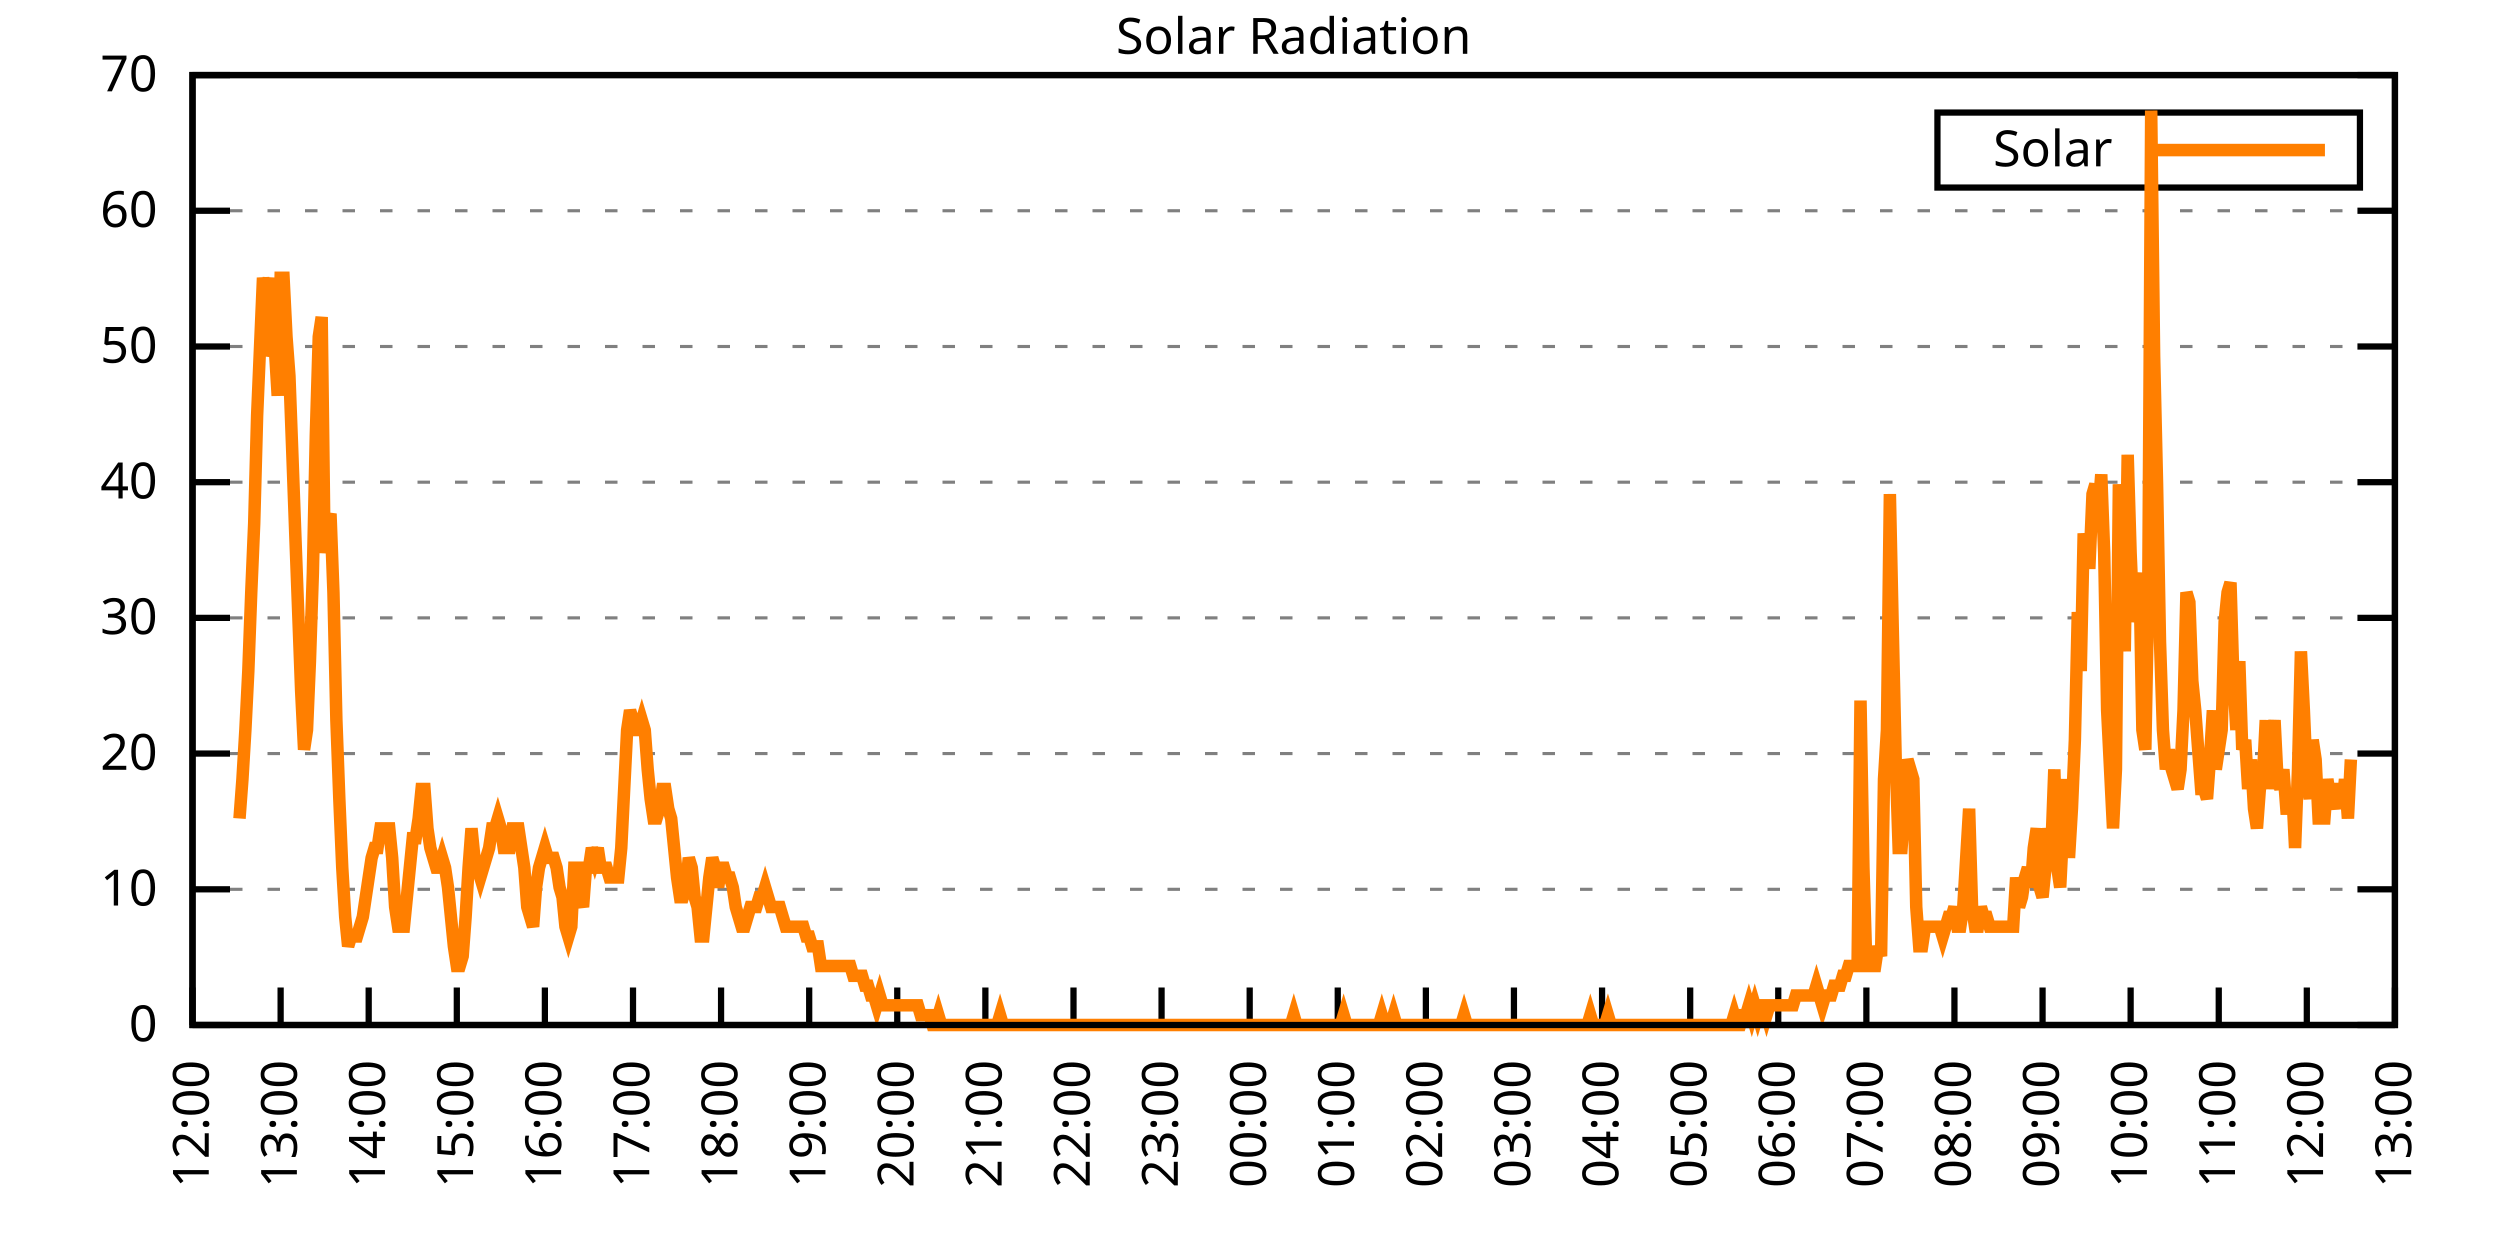
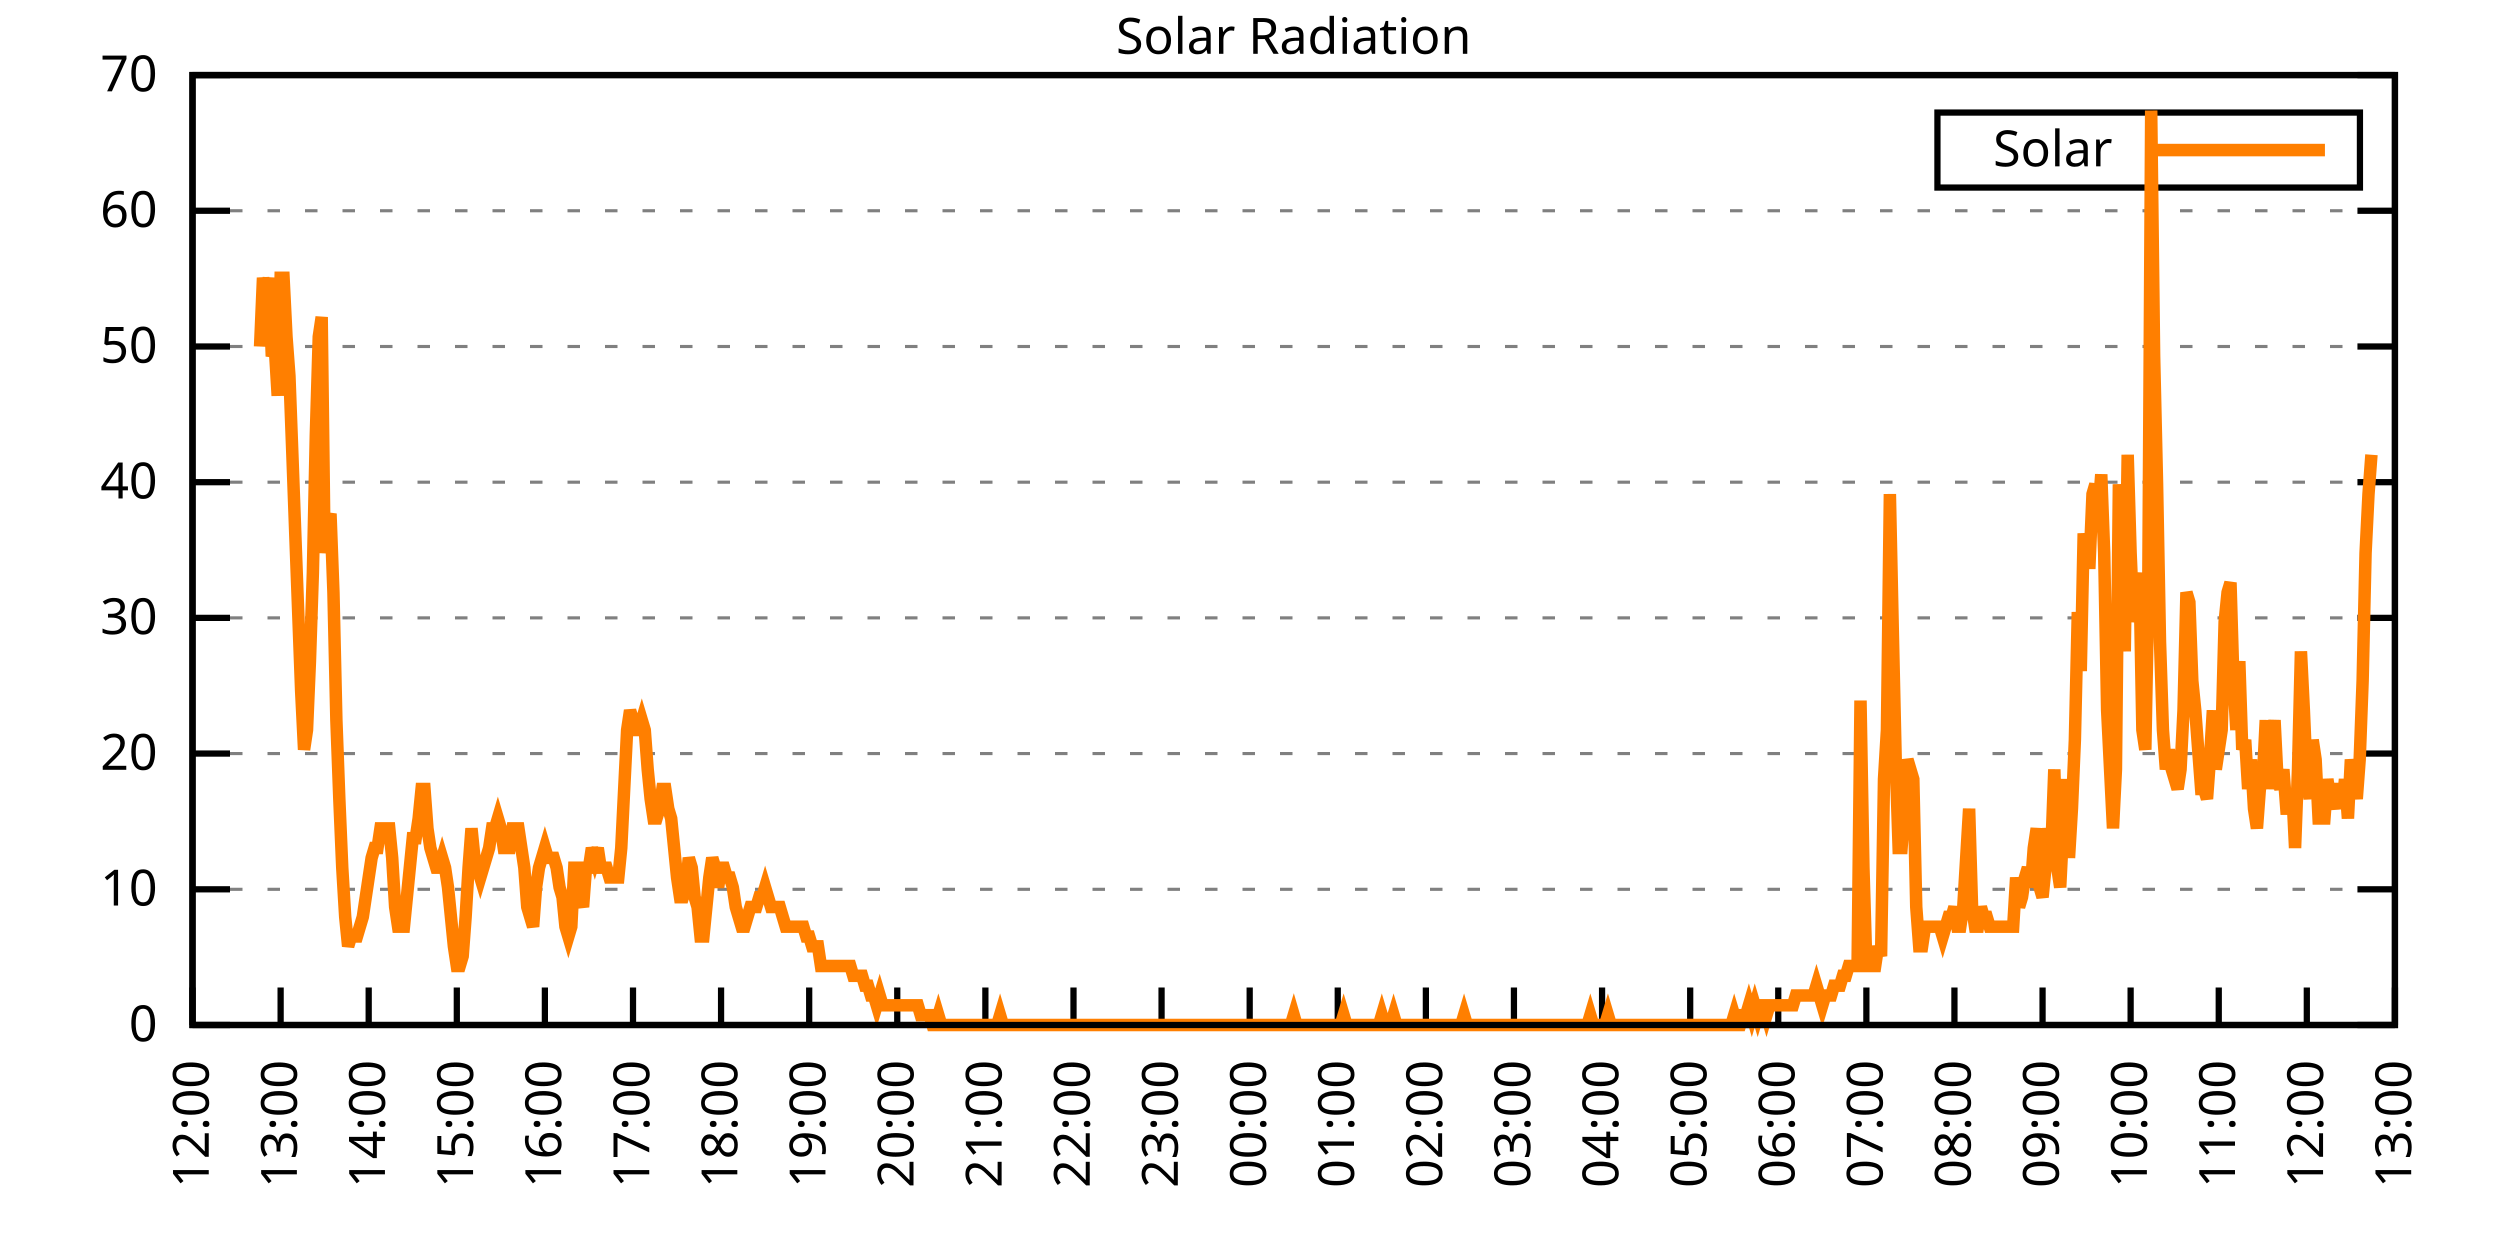
<svg xmlns="http://www.w3.org/2000/svg" xmlns:xlink="http://www.w3.org/1999/xlink" width="400" height="200" viewBox="0 0 400 200">
  <g id="gnuplot_canvas">
    <rect x="0" y="0" width="400" height="200" fill="none" />
    <defs>
      <circle id="gpDot" r="0.5" stroke-width="0.5" stroke="currentColor" />
      <path id="gpPt0" stroke-width="0.333" stroke="currentColor" d="M-1,0 h2 M0,-1 v2" />
      <path id="gpPt1" stroke-width="0.333" stroke="currentColor" d="M-1,-1 L1,1 M1,-1 L-1,1" />
      <path id="gpPt2" stroke-width="0.333" stroke="currentColor" d="M-1,0 L1,0 M0,-1 L0,1 M-1,-1 L1,1 M-1,1 L1,-1" />
      <rect id="gpPt3" stroke-width="0.333" stroke="currentColor" x="-1" y="-1" width="2" height="2" />
      <rect id="gpPt4" stroke-width="0.333" stroke="currentColor" fill="currentColor" x="-1" y="-1" width="2" height="2" />
      <circle id="gpPt5" stroke-width="0.333" stroke="currentColor" cx="0" cy="0" r="1" />
      <use xlink:href="#gpPt5" id="gpPt6" fill="currentColor" stroke="none" />
      <path id="gpPt7" stroke-width="0.333" stroke="currentColor" d="M0,-1.33 L-1.33,0.67 L1.33,0.67 z" />
      <use xlink:href="#gpPt7" id="gpPt8" fill="currentColor" stroke="none" />
      <use xlink:href="#gpPt7" id="gpPt9" stroke="currentColor" transform="rotate(180)" />
      <use xlink:href="#gpPt9" id="gpPt10" fill="currentColor" stroke="none" />
      <use xlink:href="#gpPt3" id="gpPt11" stroke="currentColor" transform="rotate(45)" />
      <use xlink:href="#gpPt11" id="gpPt12" fill="currentColor" stroke="none" />
      <path id="gpPt13" stroke-width="0.333" stroke="currentColor" d="M0,1.330 L1.265,0.411 L0.782,-1.067 L-0.782,-1.076 L-1.265,0.411 z" />
      <use xlink:href="#gpPt13" id="gpPt14" fill="currentColor" stroke="none" />
      <filter id="textbox" filterUnits="objectBoundingBox" x="0" y="0" height="1" width="1">
        <feFlood flood-color="white" flood-opacity="1" result="bgnd" />
        <feComposite in="SourceGraphic" in2="bgnd" operator="atop" />
      </filter>
      <filter id="greybox" filterUnits="objectBoundingBox" x="0" y="0" height="1" width="1">
        <feFlood flood-color="lightgrey" flood-opacity="1" result="grey" />
        <feComposite in="SourceGraphic" in2="grey" operator="atop" />
      </filter>
    </defs>
    <g fill="none" color="white" stroke="currentColor" stroke-width="1.00" stroke-linecap="butt" stroke-linejoin="miter">
</g>
    <g fill="none" color="black" stroke="currentColor" stroke-width="1.00" stroke-linecap="butt" stroke-linejoin="miter">
      <g stroke="none" shape-rendering="crispEdges">
        <polygon fill="rgb(255, 255, 255)" points="30.80,164.00 383.18,164.00 383.18,12.02 30.80,12.02 " />
      </g>
    </g>
    <g fill="none" color="black" stroke="currentColor" stroke-width="1.00" stroke-linecap="butt" stroke-linejoin="miter">
</g>
    <g fill="none" color="black" stroke="black" stroke-width="0.50" stroke-linecap="butt" stroke-linejoin="miter">
</g>
    <g fill="none" color="gray" stroke="currentColor" stroke-width="0.50" stroke-linecap="butt" stroke-linejoin="miter">
      <path stroke="gray" stroke-dasharray="2,4" class="gridline" d="M30.80,164.00 L383.19,164.00  " />
    </g>
    <g fill="none" color="gray" stroke="gray" stroke-width="1.00" stroke-linecap="butt" stroke-linejoin="miter">
</g>
    <g fill="none" color="black" stroke="currentColor" stroke-width="1.00" stroke-linecap="butt" stroke-linejoin="miter">
      <path stroke="black" d="M30.80,164.00 L36.80,164.00 M383.19,164.00 L377.19,164.00  " />
      <g transform="translate(25.20,166.60)" stroke="none" fill="black" font-family="Sans" font-size="8.00" text-anchor="end">
        <text>
          <tspan font-family="Sans"> 0</tspan>
        </text>
      </g>
    </g>
    <g fill="none" color="black" stroke="currentColor" stroke-width="1.00" stroke-linecap="butt" stroke-linejoin="miter">
</g>
    <g fill="none" color="black" stroke="black" stroke-width="0.50" stroke-linecap="butt" stroke-linejoin="miter">
</g>
    <g fill="none" color="gray" stroke="currentColor" stroke-width="0.50" stroke-linecap="butt" stroke-linejoin="miter">
      <path stroke="gray" stroke-dasharray="2,4" class="gridline" d="M30.80,142.29 L383.19,142.29  " />
    </g>
    <g fill="none" color="gray" stroke="gray" stroke-width="1.00" stroke-linecap="butt" stroke-linejoin="miter">
</g>
    <g fill="none" color="black" stroke="currentColor" stroke-width="1.00" stroke-linecap="butt" stroke-linejoin="miter">
      <path stroke="black" d="M30.80,142.29 L36.80,142.29 M383.19,142.29 L377.19,142.29  " />
      <g transform="translate(25.20,144.89)" stroke="none" fill="black" font-family="Sans" font-size="8.00" text-anchor="end">
        <text>
          <tspan font-family="Sans"> 10</tspan>
        </text>
      </g>
    </g>
    <g fill="none" color="black" stroke="currentColor" stroke-width="1.00" stroke-linecap="butt" stroke-linejoin="miter">
</g>
    <g fill="none" color="black" stroke="black" stroke-width="0.50" stroke-linecap="butt" stroke-linejoin="miter">
</g>
    <g fill="none" color="gray" stroke="currentColor" stroke-width="0.50" stroke-linecap="butt" stroke-linejoin="miter">
      <path stroke="gray" stroke-dasharray="2,4" class="gridline" d="M30.80,120.57 L383.19,120.57  " />
    </g>
    <g fill="none" color="gray" stroke="gray" stroke-width="1.00" stroke-linecap="butt" stroke-linejoin="miter">
</g>
    <g fill="none" color="black" stroke="currentColor" stroke-width="1.00" stroke-linecap="butt" stroke-linejoin="miter">
      <path stroke="black" d="M30.80,120.57 L36.80,120.57 M383.19,120.57 L377.19,120.57  " />
      <g transform="translate(25.20,123.17)" stroke="none" fill="black" font-family="Sans" font-size="8.00" text-anchor="end">
        <text>
          <tspan font-family="Sans"> 20</tspan>
        </text>
      </g>
    </g>
    <g fill="none" color="black" stroke="currentColor" stroke-width="1.00" stroke-linecap="butt" stroke-linejoin="miter">
</g>
    <g fill="none" color="black" stroke="black" stroke-width="0.50" stroke-linecap="butt" stroke-linejoin="miter">
</g>
    <g fill="none" color="gray" stroke="currentColor" stroke-width="0.50" stroke-linecap="butt" stroke-linejoin="miter">
      <path stroke="gray" stroke-dasharray="2,4" class="gridline" d="M30.80,98.86 L383.19,98.86  " />
    </g>
    <g fill="none" color="gray" stroke="gray" stroke-width="1.00" stroke-linecap="butt" stroke-linejoin="miter">
</g>
    <g fill="none" color="black" stroke="currentColor" stroke-width="1.00" stroke-linecap="butt" stroke-linejoin="miter">
      <path stroke="black" d="M30.80,98.86 L36.80,98.86 M383.19,98.86 L377.19,98.86  " />
      <g transform="translate(25.20,101.46)" stroke="none" fill="black" font-family="Sans" font-size="8.00" text-anchor="end">
        <text>
          <tspan font-family="Sans"> 30</tspan>
        </text>
      </g>
    </g>
    <g fill="none" color="black" stroke="currentColor" stroke-width="1.00" stroke-linecap="butt" stroke-linejoin="miter">
</g>
    <g fill="none" color="black" stroke="black" stroke-width="0.50" stroke-linecap="butt" stroke-linejoin="miter">
</g>
    <g fill="none" color="gray" stroke="currentColor" stroke-width="0.50" stroke-linecap="butt" stroke-linejoin="miter">
      <path stroke="gray" stroke-dasharray="2,4" class="gridline" d="M30.80,77.15 L383.19,77.15  " />
    </g>
    <g fill="none" color="gray" stroke="gray" stroke-width="1.00" stroke-linecap="butt" stroke-linejoin="miter">
</g>
    <g fill="none" color="black" stroke="currentColor" stroke-width="1.00" stroke-linecap="butt" stroke-linejoin="miter">
      <path stroke="black" d="M30.80,77.15 L36.80,77.15 M383.19,77.15 L377.19,77.15  " />
      <g transform="translate(25.20,79.75)" stroke="none" fill="black" font-family="Sans" font-size="8.00" text-anchor="end">
        <text>
          <tspan font-family="Sans"> 40</tspan>
        </text>
      </g>
    </g>
    <g fill="none" color="black" stroke="currentColor" stroke-width="1.00" stroke-linecap="butt" stroke-linejoin="miter">
</g>
    <g fill="none" color="black" stroke="black" stroke-width="0.50" stroke-linecap="butt" stroke-linejoin="miter">
</g>
    <g fill="none" color="gray" stroke="currentColor" stroke-width="0.50" stroke-linecap="butt" stroke-linejoin="miter">
      <path stroke="gray" stroke-dasharray="2,4" class="gridline" d="M30.80,55.44 L383.19,55.44  " />
    </g>
    <g fill="none" color="gray" stroke="gray" stroke-width="1.00" stroke-linecap="butt" stroke-linejoin="miter">
</g>
    <g fill="none" color="black" stroke="currentColor" stroke-width="1.00" stroke-linecap="butt" stroke-linejoin="miter">
      <path stroke="black" d="M30.80,55.44 L36.80,55.44 M383.19,55.44 L377.19,55.44  " />
      <g transform="translate(25.20,58.04)" stroke="none" fill="black" font-family="Sans" font-size="8.00" text-anchor="end">
        <text>
          <tspan font-family="Sans"> 50</tspan>
        </text>
      </g>
    </g>
    <g fill="none" color="black" stroke="currentColor" stroke-width="1.00" stroke-linecap="butt" stroke-linejoin="miter">
</g>
    <g fill="none" color="black" stroke="black" stroke-width="0.50" stroke-linecap="butt" stroke-linejoin="miter">
</g>
    <g fill="none" color="gray" stroke="currentColor" stroke-width="0.50" stroke-linecap="butt" stroke-linejoin="miter">
      <path stroke="gray" stroke-dasharray="2,4" class="gridline" d="M30.80,33.72 L383.19,33.72  " />
    </g>
    <g fill="none" color="gray" stroke="gray" stroke-width="1.00" stroke-linecap="butt" stroke-linejoin="miter">
</g>
    <g fill="none" color="black" stroke="currentColor" stroke-width="1.00" stroke-linecap="butt" stroke-linejoin="miter">
      <path stroke="black" d="M30.80,33.72 L36.80,33.72 M383.19,33.72 L377.19,33.72  " />
      <g transform="translate(25.20,36.32)" stroke="none" fill="black" font-family="Sans" font-size="8.00" text-anchor="end">
        <text>
          <tspan font-family="Sans"> 60</tspan>
        </text>
      </g>
    </g>
    <g fill="none" color="black" stroke="currentColor" stroke-width="1.00" stroke-linecap="butt" stroke-linejoin="miter">
</g>
    <g fill="none" color="black" stroke="black" stroke-width="0.50" stroke-linecap="butt" stroke-linejoin="miter">
</g>
    <g fill="none" color="gray" stroke="currentColor" stroke-width="0.50" stroke-linecap="butt" stroke-linejoin="miter">
      <path stroke="gray" stroke-dasharray="2,4" class="gridline" d="M30.80,12.01 L383.19,12.01  " />
    </g>
    <g fill="none" color="gray" stroke="gray" stroke-width="1.00" stroke-linecap="butt" stroke-linejoin="miter">
</g>
    <g fill="none" color="black" stroke="currentColor" stroke-width="1.00" stroke-linecap="butt" stroke-linejoin="miter">
      <path stroke="black" d="M30.80,12.01 L36.80,12.01 M383.19,12.01 L377.19,12.01  " />
      <g transform="translate(25.20,14.61)" stroke="none" fill="black" font-family="Sans" font-size="8.00" text-anchor="end">
        <text>
          <tspan font-family="Sans"> 70</tspan>
        </text>
      </g>
    </g>
    <g fill="none" color="black" stroke="currentColor" stroke-width="1.00" stroke-linecap="butt" stroke-linejoin="miter">
      <path stroke="black" d="M30.80,164.00 L30.80,158.00  " />
      <g transform="translate(33.40,169.60) rotate(270.00)" stroke="none" fill="black" font-family="Sans" font-size="8.00" text-anchor="end">
        <text>
          <tspan font-family="Sans">12:00</tspan>
        </text>
      </g>
    </g>
    <g fill="none" color="black" stroke="currentColor" stroke-width="1.00" stroke-linecap="butt" stroke-linejoin="miter">
      <path stroke="black" d="M44.90,164.00 L44.90,158.00  " />
      <g transform="translate(47.50,169.60) rotate(270.00)" stroke="none" fill="black" font-family="Sans" font-size="8.00" text-anchor="end">
        <text>
          <tspan font-family="Sans">13:00</tspan>
        </text>
      </g>
    </g>
    <g fill="none" color="black" stroke="currentColor" stroke-width="1.00" stroke-linecap="butt" stroke-linejoin="miter">
      <path stroke="black" d="M58.99,164.00 L58.99,158.00  " />
      <g transform="translate(61.59,169.60) rotate(270.00)" stroke="none" fill="black" font-family="Sans" font-size="8.00" text-anchor="end">
        <text>
          <tspan font-family="Sans">14:00</tspan>
        </text>
      </g>
    </g>
    <g fill="none" color="black" stroke="currentColor" stroke-width="1.00" stroke-linecap="butt" stroke-linejoin="miter">
      <path stroke="black" d="M73.09,164.00 L73.09,158.00  " />
      <g transform="translate(75.69,169.60) rotate(270.00)" stroke="none" fill="black" font-family="Sans" font-size="8.00" text-anchor="end">
        <text>
          <tspan font-family="Sans">15:00</tspan>
        </text>
      </g>
    </g>
    <g fill="none" color="black" stroke="currentColor" stroke-width="1.00" stroke-linecap="butt" stroke-linejoin="miter">
      <path stroke="black" d="M87.18,164.00 L87.18,158.00  " />
      <g transform="translate(89.78,169.60) rotate(270.00)" stroke="none" fill="black" font-family="Sans" font-size="8.00" text-anchor="end">
        <text>
          <tspan font-family="Sans">16:00</tspan>
        </text>
      </g>
    </g>
    <g fill="none" color="black" stroke="currentColor" stroke-width="1.00" stroke-linecap="butt" stroke-linejoin="miter">
      <path stroke="black" d="M101.28,164.00 L101.28,158.00  " />
      <g transform="translate(103.88,169.60) rotate(270.00)" stroke="none" fill="black" font-family="Sans" font-size="8.00" text-anchor="end">
        <text>
          <tspan font-family="Sans">17:00</tspan>
        </text>
      </g>
    </g>
    <g fill="none" color="black" stroke="currentColor" stroke-width="1.00" stroke-linecap="butt" stroke-linejoin="miter">
      <path stroke="black" d="M115.37,164.00 L115.37,158.00  " />
      <g transform="translate(117.97,169.60) rotate(270.00)" stroke="none" fill="black" font-family="Sans" font-size="8.00" text-anchor="end">
        <text>
          <tspan font-family="Sans">18:00</tspan>
        </text>
      </g>
    </g>
    <g fill="none" color="black" stroke="currentColor" stroke-width="1.00" stroke-linecap="butt" stroke-linejoin="miter">
      <path stroke="black" d="M129.47,164.00 L129.47,158.00  " />
      <g transform="translate(132.07,169.60) rotate(270.00)" stroke="none" fill="black" font-family="Sans" font-size="8.00" text-anchor="end">
        <text>
          <tspan font-family="Sans">19:00</tspan>
        </text>
      </g>
    </g>
    <g fill="none" color="black" stroke="currentColor" stroke-width="1.00" stroke-linecap="butt" stroke-linejoin="miter">
      <path stroke="black" d="M143.56,164.00 L143.56,158.00  " />
      <g transform="translate(146.16,169.60) rotate(270.00)" stroke="none" fill="black" font-family="Sans" font-size="8.00" text-anchor="end">
        <text>
          <tspan font-family="Sans">20:00</tspan>
        </text>
      </g>
    </g>
    <g fill="none" color="black" stroke="currentColor" stroke-width="1.00" stroke-linecap="butt" stroke-linejoin="miter">
      <path stroke="black" d="M157.66,164.00 L157.66,158.00  " />
      <g transform="translate(160.26,169.60) rotate(270.00)" stroke="none" fill="black" font-family="Sans" font-size="8.00" text-anchor="end">
        <text>
          <tspan font-family="Sans">21:00</tspan>
        </text>
      </g>
    </g>
    <g fill="none" color="black" stroke="currentColor" stroke-width="1.00" stroke-linecap="butt" stroke-linejoin="miter">
      <path stroke="black" d="M171.76,164.00 L171.76,158.00  " />
      <g transform="translate(174.36,169.60) rotate(270.00)" stroke="none" fill="black" font-family="Sans" font-size="8.00" text-anchor="end">
        <text>
          <tspan font-family="Sans">22:00</tspan>
        </text>
      </g>
    </g>
    <g fill="none" color="black" stroke="currentColor" stroke-width="1.00" stroke-linecap="butt" stroke-linejoin="miter">
      <path stroke="black" d="M185.85,164.00 L185.85,158.00  " />
      <g transform="translate(188.45,169.60) rotate(270.00)" stroke="none" fill="black" font-family="Sans" font-size="8.00" text-anchor="end">
        <text>
          <tspan font-family="Sans">23:00</tspan>
        </text>
      </g>
    </g>
    <g fill="none" color="black" stroke="currentColor" stroke-width="1.00" stroke-linecap="butt" stroke-linejoin="miter">
      <path stroke="black" d="M199.95,164.00 L199.95,158.00  " />
      <g transform="translate(202.55,169.60) rotate(270.00)" stroke="none" fill="black" font-family="Sans" font-size="8.00" text-anchor="end">
        <text>
          <tspan font-family="Sans">00:00</tspan>
        </text>
      </g>
    </g>
    <g fill="none" color="black" stroke="currentColor" stroke-width="1.00" stroke-linecap="butt" stroke-linejoin="miter">
      <path stroke="black" d="M214.04,164.00 L214.04,158.00  " />
      <g transform="translate(216.64,169.60) rotate(270.00)" stroke="none" fill="black" font-family="Sans" font-size="8.00" text-anchor="end">
        <text>
          <tspan font-family="Sans">01:00</tspan>
        </text>
      </g>
    </g>
    <g fill="none" color="black" stroke="currentColor" stroke-width="1.00" stroke-linecap="butt" stroke-linejoin="miter">
      <path stroke="black" d="M228.14,164.00 L228.14,158.00  " />
      <g transform="translate(230.74,169.60) rotate(270.00)" stroke="none" fill="black" font-family="Sans" font-size="8.00" text-anchor="end">
        <text>
          <tspan font-family="Sans">02:00</tspan>
        </text>
      </g>
    </g>
    <g fill="none" color="black" stroke="currentColor" stroke-width="1.00" stroke-linecap="butt" stroke-linejoin="miter">
      <path stroke="black" d="M242.23,164.00 L242.23,158.00  " />
      <g transform="translate(244.83,169.60) rotate(270.00)" stroke="none" fill="black" font-family="Sans" font-size="8.00" text-anchor="end">
        <text>
          <tspan font-family="Sans">03:00</tspan>
        </text>
      </g>
    </g>
    <g fill="none" color="black" stroke="currentColor" stroke-width="1.00" stroke-linecap="butt" stroke-linejoin="miter">
      <path stroke="black" d="M256.33,164.00 L256.33,158.00  " />
      <g transform="translate(258.93,169.60) rotate(270.00)" stroke="none" fill="black" font-family="Sans" font-size="8.00" text-anchor="end">
        <text>
          <tspan font-family="Sans">04:00</tspan>
        </text>
      </g>
    </g>
    <g fill="none" color="black" stroke="currentColor" stroke-width="1.00" stroke-linecap="butt" stroke-linejoin="miter">
      <path stroke="black" d="M270.43,164.00 L270.43,158.00  " />
      <g transform="translate(273.03,169.60) rotate(270.00)" stroke="none" fill="black" font-family="Sans" font-size="8.00" text-anchor="end">
        <text>
          <tspan font-family="Sans">05:00</tspan>
        </text>
      </g>
    </g>
    <g fill="none" color="black" stroke="currentColor" stroke-width="1.00" stroke-linecap="butt" stroke-linejoin="miter">
      <path stroke="black" d="M284.52,164.00 L284.52,158.00  " />
      <g transform="translate(287.12,169.60) rotate(270.00)" stroke="none" fill="black" font-family="Sans" font-size="8.00" text-anchor="end">
        <text>
          <tspan font-family="Sans">06:00</tspan>
        </text>
      </g>
    </g>
    <g fill="none" color="black" stroke="currentColor" stroke-width="1.00" stroke-linecap="butt" stroke-linejoin="miter">
      <path stroke="black" d="M298.62,164.00 L298.62,158.00  " />
      <g transform="translate(301.22,169.60) rotate(270.00)" stroke="none" fill="black" font-family="Sans" font-size="8.00" text-anchor="end">
        <text>
          <tspan font-family="Sans">07:00</tspan>
        </text>
      </g>
    </g>
    <g fill="none" color="black" stroke="currentColor" stroke-width="1.00" stroke-linecap="butt" stroke-linejoin="miter">
      <path stroke="black" d="M312.71,164.00 L312.71,158.00  " />
      <g transform="translate(315.31,169.60) rotate(270.00)" stroke="none" fill="black" font-family="Sans" font-size="8.00" text-anchor="end">
        <text>
          <tspan font-family="Sans">08:00</tspan>
        </text>
      </g>
    </g>
    <g fill="none" color="black" stroke="currentColor" stroke-width="1.00" stroke-linecap="butt" stroke-linejoin="miter">
      <path stroke="black" d="M326.81,164.00 L326.81,158.00  " />
      <g transform="translate(329.41,169.60) rotate(270.00)" stroke="none" fill="black" font-family="Sans" font-size="8.00" text-anchor="end">
        <text>
          <tspan font-family="Sans">09:00</tspan>
        </text>
      </g>
    </g>
    <g fill="none" color="black" stroke="currentColor" stroke-width="1.00" stroke-linecap="butt" stroke-linejoin="miter">
      <path stroke="black" d="M340.90,164.00 L340.90,158.00  " />
      <g transform="translate(343.50,169.60) rotate(270.00)" stroke="none" fill="black" font-family="Sans" font-size="8.00" text-anchor="end">
        <text>
          <tspan font-family="Sans">10:00</tspan>
        </text>
      </g>
    </g>
    <g fill="none" color="black" stroke="currentColor" stroke-width="1.00" stroke-linecap="butt" stroke-linejoin="miter">
      <path stroke="black" d="M355.00,164.00 L355.00,158.00  " />
      <g transform="translate(357.60,169.60) rotate(270.00)" stroke="none" fill="black" font-family="Sans" font-size="8.00" text-anchor="end">
        <text>
          <tspan font-family="Sans">11:00</tspan>
        </text>
      </g>
    </g>
    <g fill="none" color="black" stroke="currentColor" stroke-width="1.00" stroke-linecap="butt" stroke-linejoin="miter">
      <path stroke="black" d="M369.09,164.00 L369.09,158.00  " />
      <g transform="translate(371.69,169.60) rotate(270.00)" stroke="none" fill="black" font-family="Sans" font-size="8.00" text-anchor="end">
        <text>
          <tspan font-family="Sans">12:00</tspan>
        </text>
      </g>
    </g>
    <g fill="none" color="black" stroke="currentColor" stroke-width="1.00" stroke-linecap="butt" stroke-linejoin="miter">
      <path stroke="black" d="M383.19,164.00 L383.19,158.00  " />
      <g transform="translate(385.79,169.60) rotate(270.00)" stroke="none" fill="black" font-family="Sans" font-size="8.00" text-anchor="end">
        <text>
          <tspan font-family="Sans">13:00</tspan>
        </text>
      </g>
    </g>
    <g fill="none" color="black" stroke="currentColor" stroke-width="1.00" stroke-linecap="butt" stroke-linejoin="miter">
</g>
    <g fill="none" color="black" stroke="currentColor" stroke-width="1.00" stroke-linecap="butt" stroke-linejoin="miter">
      <path stroke="black" d="M30.80,12.01 L30.80,164.00 L383.19,164.00 L383.19,12.01 L30.80,12.01 Z  " />
    </g>
    <g fill="none" color="black" stroke="currentColor" stroke-width="1.00" stroke-linecap="butt" stroke-linejoin="miter">
</g>
    <g fill="none" color="black" stroke="currentColor" stroke-width="1.00" stroke-linecap="butt" stroke-linejoin="miter">
      <path stroke="black" d="M309.99,30.01 L309.99,18.01 L377.59,18.01 L377.59,30.01 L309.99,30.01 Z  " />
    </g>
    <g id="Solar_Radiation_plot_1">
      <g fill="none" color="white" stroke="black" stroke-width="2.00" stroke-linecap="butt" stroke-linejoin="miter">
</g>
      <g fill="none" color="black" stroke="currentColor" stroke-width="2.00" stroke-linecap="butt" stroke-linejoin="miter">
        <g transform="translate(337.99,26.61)" stroke="none" fill="black" font-family="Sans" font-size="8.00" text-anchor="end">
          <text>
            <tspan font-family="Sans">Solar</tspan>
          </text>
        </g>
      </g>
      <g fill="none" color="black" stroke="currentColor" stroke-width="2.00" stroke-linecap="butt" stroke-linejoin="miter">
-         <path stroke="rgb(255, 127,   0)" d="M343.59,24.01 L371.99,24.01 M38.32,130.96 L38.79,124.67 L39.26,116.80 L39.73,107.37 L40.20,94.78 L40.67,83.77   L41.14,66.46 L41.61,55.45 L42.08,44.44 L42.55,47.58 L43.02,44.44 L43.49,57.02 L43.96,55.45 L44.43,63.32   L44.90,44.44 L45.37,44.44 L45.84,53.88 L46.31,60.17 L46.78,72.76 L47.24,85.34 L47.71,97.93 L48.18,110.51   L48.65,119.95 L49.12,116.80 L49.59,105.79 L50.06,91.63 L50.53,69.61 L51.00,53.88 L51.47,50.73 L51.94,88.49   L52.41,83.77 L52.88,82.19 L53.35,94.78 L53.82,115.23 L54.29,127.82 L54.76,138.83 L55.23,146.70 L55.70,151.41   L56.17,149.84 L56.64,149.84 L57.11,149.84 L57.58,148.27 L58.05,146.70 L58.52,143.55 L58.99,140.40 L59.46,137.26   L59.93,135.68 L60.40,135.68 L60.87,132.54 L61.34,132.54 L61.81,132.54 L62.28,132.54 L62.75,137.26 L63.22,145.12   L63.69,148.27 L64.16,148.27 L64.63,148.27 L65.10,143.55 L65.57,138.83 L66.04,134.11 L66.51,134.11 L66.98,130.96   L67.45,126.24 L67.92,126.24 L68.39,132.54 L68.86,135.68 L69.33,137.26 L69.80,138.83 L70.27,138.83 L70.74,137.26   L71.21,138.83 L71.68,141.98 L72.15,146.70 L72.62,151.41 L73.09,154.56 L73.56,154.56 L74.03,152.99 L74.50,146.70   L74.97,138.83 L75.44,132.54 L75.91,137.26 L76.38,138.83 L76.85,140.40 L77.32,138.83 L77.79,137.26 L78.26,135.68   L78.73,132.54 L79.19,132.54 L79.66,130.96 L80.13,132.54 L80.60,135.68 L81.07,135.68 L81.54,135.68 L82.01,132.54   L82.48,132.54 L82.95,132.54 L83.42,135.68 L83.89,138.83 L84.36,145.12 L84.83,146.70 L85.30,148.27 L85.77,141.98   L86.24,138.83 L86.71,137.26 L87.18,135.68 L87.65,137.26 L88.12,137.26 L88.59,137.26 L89.06,138.83 L89.53,141.98   L90.00,143.55 L90.47,148.27 L90.94,149.84 L91.41,148.27 L91.88,138.83 L92.35,138.83 L92.82,143.55 L93.29,145.12   L93.76,138.83 L94.23,138.83 L94.70,135.68 L95.17,137.26 L95.64,135.68 L96.11,138.83 L96.58,138.83 L97.05,138.83   L97.52,140.40 L97.99,140.40 L98.46,140.40 L98.93,140.40 L99.40,135.68 L99.87,126.24 L100.34,116.80 L100.81,113.66   L101.28,115.23 L101.75,116.80 L102.22,116.80 L102.69,115.23 L103.16,116.80 L103.63,123.10 L104.10,127.82 L104.57,130.96   L105.04,130.96 L105.51,129.39 L105.98,126.24 L106.45,126.24 L106.92,129.39 L107.39,130.96 L107.86,135.68 L108.33,140.40   L108.80,143.55 L109.27,143.55 L109.74,141.98 L110.21,137.26 L110.68,138.83 L111.14,143.55 L111.61,145.12 L112.08,149.84   L112.55,149.84 L113.02,145.12 L113.49,140.40 L113.96,137.26 L114.43,138.83 L114.90,141.98 L115.37,138.83 L115.84,138.83   L116.31,140.40 L116.78,140.40 L117.25,141.98 L117.72,145.12 L118.19,146.70 L118.66,148.27 L119.13,148.27 L119.60,146.70   L120.07,145.12 L120.54,145.12 L121.01,145.12 L121.48,143.55 L121.95,143.55 L122.42,141.98 L122.89,143.55 L123.36,145.12   L123.83,145.12 L124.30,145.12 L124.77,145.12 L125.24,146.70 L125.71,148.27 L126.18,148.27 L126.65,148.27 L127.12,148.27   L127.59,148.27 L128.06,148.27 L128.53,148.27 L129.00,149.84 L129.47,149.84 L129.94,151.41 L130.41,151.41 L130.88,151.41   L131.35,154.56 L131.82,154.56 L132.29,154.56 L132.76,154.56 L133.23,154.56 L133.70,154.56 L134.17,154.56 L134.64,154.56   L135.11,154.56 L135.58,154.56 L136.05,154.56 L136.52,156.13 L136.99,156.13 L137.46,156.13 L137.93,156.13 L138.40,157.71   L138.87,157.71 L139.34,159.28 L139.81,159.28 L140.28,160.85 L140.75,159.28 L141.22,160.85 L141.69,160.85 L142.16,160.85   L142.63,160.85 L143.09,160.85 L143.56,160.85 L144.03,160.85 L144.50,160.85 L144.97,160.85 L145.44,160.85 L145.91,160.85   L146.38,160.85 L146.85,160.85 L147.32,162.43 L147.79,162.43 L148.26,162.43 L148.73,162.43 L149.20,164.00 L149.67,164.00   L150.14,162.43 L150.61,164.00 L151.08,164.00 L151.55,164.00 L152.02,164.00 L152.49,164.00 L152.96,164.00 L153.43,164.00   L153.90,164.00 L154.37,164.00 L154.84,164.00 L155.31,164.00 L155.78,164.00 L156.25,164.00 L156.72,164.00 L157.19,164.00   L157.66,164.00 L158.13,164.00 L158.60,164.00 L159.07,164.00 L159.54,164.00 L160.01,162.43 L160.48,164.00 L160.95,164.00   L161.42,164.00 L161.89,164.00 L162.36,164.00 L162.83,164.00 L163.30,164.00 L163.77,164.00 L164.24,164.00 L164.71,164.00   L165.18,164.00 L165.65,164.00 L166.12,164.00 L166.59,164.00 L167.06,164.00 L167.53,164.00 L168.00,164.00 L168.47,164.00   L168.94,164.00 L169.41,164.00 L169.88,164.00 L170.35,164.00 L170.82,164.00 L171.29,164.00 L171.76,164.00 L172.23,164.00   L172.70,164.00 L173.17,164.00 L173.64,164.00 L174.11,164.00 L174.58,164.00 L175.04,164.00 L175.51,164.00 L175.98,164.00   L176.45,164.00 L176.92,164.00 L177.39,164.00 L177.86,164.00 L178.33,164.00 L178.80,164.00 L179.27,164.00 L179.74,164.00   L180.21,164.00 L180.68,164.00 L181.15,164.00 L181.62,164.00 L182.09,164.00 L182.56,164.00 L183.03,164.00 L183.50,164.00   L183.97,164.00 L184.44,164.00 L184.91,164.00 L185.38,164.00 L185.85,164.00 L186.32,164.00 L186.79,164.00 L187.26,164.00   L187.73,164.00 L188.20,164.00 L188.67,164.00 L189.14,164.00 L189.61,164.00 L190.08,164.00 L190.55,164.00 L191.02,164.00   L191.49,164.00 L191.96,164.00 L192.43,164.00 L192.90,164.00 L193.37,164.00 L193.84,164.00 L194.31,164.00 L194.78,164.00   L195.25,164.00 L195.72,164.00 L196.19,164.00 L196.66,164.00 L197.13,164.00 L197.60,164.00 L198.07,164.00 L198.54,164.00   L199.01,164.00 L199.48,164.00 L199.95,164.00 L200.42,164.00 L200.89,164.00 L201.36,164.00 L201.83,164.00 L202.30,164.00   L202.77,164.00 L203.24,164.00 L203.71,164.00 L204.18,164.00 L204.65,164.00 L205.12,164.00 L205.59,164.00 L206.06,164.00   L206.53,164.00 L207.00,162.43 L207.46,164.00 L207.93,164.00 L208.40,164.00 L208.87,164.00 L209.34,164.00 L209.81,164.00   L210.28,164.00 L210.75,164.00 L211.22,164.00 L211.69,164.00 L212.16,164.00 L212.63,164.00 L213.10,164.00 L213.57,164.00   L214.04,164.00 L214.51,164.00 L214.98,162.43 L215.45,164.00 L215.92,164.00 L216.39,164.00 L216.86,164.00 L217.33,164.00   L217.80,164.00 L218.27,164.00 L218.74,164.00 L219.21,164.00 L219.68,164.00 L220.15,164.00 L220.62,164.00 L221.09,162.43   L221.56,164.00 L222.03,164.00 L222.50,164.00 L222.97,162.43 L223.44,164.00 L223.91,164.00 L224.38,164.00 L224.85,164.00   L225.32,164.00 L225.79,164.00 L226.26,164.00 L226.73,164.00 L227.20,164.00 L227.67,164.00 L228.14,164.00 L228.61,164.00   L229.08,164.00 L229.55,164.00 L230.02,164.00 L230.49,164.00 L230.96,164.00 L231.43,164.00 L231.90,164.00 L232.37,164.00   L232.84,164.00 L233.31,164.00 L233.78,164.00 L234.25,162.43 L234.72,164.00 L235.19,164.00 L235.66,164.00 L236.13,164.00   L236.60,164.00 L237.07,164.00 L237.54,164.00 L238.01,164.00 L238.48,164.00 L238.95,164.00 L239.41,164.00 L239.88,164.00   L240.35,164.00 L240.82,164.00 L241.29,164.00 L241.76,164.00 L242.23,164.00 L242.70,164.00 L243.17,164.00 L243.64,164.00   L244.11,164.00 L244.58,164.00 L245.05,164.00 L245.52,164.00 L245.99,164.00 L246.46,164.00 L246.93,164.00 L247.40,164.00   L247.87,164.00 L248.34,164.00 L248.81,164.00 L249.28,164.00 L249.75,164.00 L250.22,164.00 L250.69,164.00 L251.16,164.00   L251.63,164.00 L252.10,164.00 L252.57,164.00 L253.04,164.00 L253.51,164.00 L253.98,164.00 L254.45,162.43 L254.92,164.00   L255.39,164.00 L255.86,164.00 L256.33,164.00 L256.80,164.00 L257.27,162.43 L257.74,164.00 L258.21,164.00 L258.68,164.00   L259.15,164.00 L259.62,164.00 L260.09,164.00 L260.56,164.00 L261.03,164.00 L261.50,164.00 L261.97,164.00 L262.44,164.00   L262.91,164.00 L263.38,164.00 L263.85,164.00 L264.32,164.00 L264.79,164.00 L265.26,164.00 L265.73,164.00 L266.20,164.00   L266.67,164.00 L267.14,164.00 L267.61,164.00 L268.08,164.00 L268.55,164.00 L269.02,164.00 L269.49,164.00 L269.96,164.00   L270.43,164.00 L270.90,164.00 L271.36,164.00 L271.83,164.00 L272.30,164.00 L272.77,164.00 L273.24,164.00 L273.71,164.00   L274.18,164.00 L274.65,164.00 L275.12,164.00 L275.59,164.00 L276.06,164.00 L276.53,164.00 L277.00,164.00 L277.47,162.43   L277.94,164.00 L278.41,164.00 L278.88,162.43 L279.35,162.43 L279.82,160.85 L280.29,162.43 L280.76,160.85 L281.23,162.43   L281.70,160.85 L282.17,160.85 L282.64,162.43 L283.11,160.85 L283.58,160.85 L284.05,160.85 L284.52,160.85 L284.99,160.85   L285.46,160.85 L285.93,160.85 L286.40,160.85 L286.87,160.85 L287.34,159.28 L287.81,159.28 L288.28,159.28 L288.75,159.28   L289.22,159.28 L289.69,159.28 L290.16,159.28 L290.63,157.71 L291.10,159.28 L291.57,160.85 L292.04,159.28 L292.51,159.28   L292.98,159.28 L293.45,157.71 L293.92,157.71 L294.39,157.71 L294.86,156.13 L295.33,156.13 L295.80,154.56 L296.27,154.56   L296.74,154.56 L297.21,154.56 L297.68,112.09 L298.15,138.83 L298.62,154.56 L299.09,154.56 L299.56,154.56 L300.03,154.56   L300.50,151.41 L300.97,152.99 L301.44,124.67 L301.91,116.80 L302.38,79.05 L302.85,101.07 L303.31,121.52 L303.78,135.68   L304.25,135.68 L304.72,129.39 L305.19,121.52 L305.66,123.10 L306.13,124.67 L306.60,145.12 L307.07,151.41 L307.54,151.41   L308.01,148.27 L308.48,148.27 L308.95,148.27 L309.42,148.27 L309.89,148.27 L310.36,148.27 L310.83,149.84 L311.30,148.27   L311.77,146.70 L312.24,146.70 L312.71,145.12 L313.18,148.27 L313.65,148.27 L314.12,145.12 L314.59,137.26 L315.06,129.39   L315.53,145.12 L316.00,148.27 L316.47,148.27 L316.94,145.12 L317.41,146.70 L317.88,146.70 L318.35,148.27 L318.82,148.27   L319.29,148.27 L319.76,148.27 L320.23,148.27 L320.70,148.27 L321.17,148.27 L321.64,148.27 L322.11,148.27 L322.58,140.40   L323.05,145.12 L323.52,143.55 L323.99,140.40 L324.46,138.83 L324.93,141.98 L325.40,135.68 L325.87,132.54 L326.34,141.98   L326.81,143.55 L327.28,138.83 L327.75,132.54 L328.22,135.68 L328.69,123.10 L329.16,138.83 L329.63,141.98 L330.10,132.54   L330.57,124.67 L331.04,137.26 L331.51,129.39 L331.98,118.38 L332.45,97.93 L332.92,107.37 L333.39,85.34 L333.86,90.06   L334.33,90.06 L334.80,79.05 L335.26,77.48 L335.73,82.19 L336.20,75.90 L336.67,88.49 L337.14,113.66 L337.61,123.10   L338.08,132.54 L338.55,123.10 L339.02,77.48 L339.49,86.91 L339.96,104.22 L340.43,72.76 L340.90,88.49 L341.37,99.50   L341.84,96.35 L342.31,91.63 L342.78,116.80 L343.25,119.95 L343.72,94.78 L344.19,17.69 L344.66,57.02 L345.13,77.48   L345.60,102.65 L346.07,116.80 L346.54,123.10 L347.01,119.95 L347.48,123.10 L347.95,124.67 L348.42,126.24 L348.89,123.10   L349.36,113.66 L349.83,94.78 L350.30,96.35 L350.77,108.94 L351.24,113.66 L351.71,119.95 L352.18,126.24 L352.65,126.24   L353.12,127.82 L353.59,121.52 L354.06,113.66 L354.53,123.10 L355.00,119.95 L355.47,116.80 L355.94,99.50 L356.41,94.78   L356.88,93.21 L357.35,108.94 L357.82,116.80 L358.29,105.79 L358.76,119.95 L359.23,118.38 L359.70,126.24 L360.17,121.52   L360.64,129.39 L361.11,132.54 L361.58,126.24 L362.05,124.67 L362.52,115.23 L362.99,126.24 L363.46,119.95 L363.93,115.23   L364.40,124.67 L364.87,126.24 L365.34,123.10 L365.81,129.39 L366.28,129.39 L366.75,126.24 L367.21,135.68 L367.68,123.10   L368.15,104.22 L368.62,113.66 L369.09,124.67 L369.56,127.82 L370.03,118.38 L370.50,121.52 L370.97,130.96 L371.44,130.96   L371.91,130.96 L372.38,124.67 L372.85,127.82 L373.32,129.39 L373.79,126.24 L374.26,126.24 L374.73,129.39 L375.20,124.67   L375.67,130.96 L376.14,121.52  " />
+         <path stroke="rgb(255, 127,   0)" d="M343.59,24.01 L371.99,24.01 M41.61,55.45 L42.08,44.44 L42.55,47.58 L43.02,44.44 L43.49,57.02 L43.96,55.45   L44.43,63.32 L44.90,44.44 L45.37,44.44 L45.84,53.88 L46.31,60.17 L46.78,72.76 L47.24,85.34 L47.71,97.93   L48.18,110.51 L48.65,119.95 L49.12,116.80 L49.59,105.79 L50.06,91.63 L50.53,69.61 L51.00,53.88 L51.47,50.73   L51.94,88.49 L52.41,83.77 L52.88,82.19 L53.35,94.78 L53.82,115.23 L54.29,127.82 L54.76,138.83 L55.23,146.70   L55.70,151.41 L56.17,149.84 L56.64,149.84 L57.11,149.84 L57.58,148.27 L58.05,146.70 L58.52,143.55 L58.99,140.40   L59.46,137.26 L59.93,135.68 L60.40,135.68 L60.87,132.54 L61.34,132.54 L61.81,132.54 L62.28,132.54 L62.75,137.26   L63.22,145.12 L63.69,148.27 L64.16,148.27 L64.63,148.27 L65.10,143.55 L65.57,138.83 L66.04,134.11 L66.51,134.11   L66.98,130.96 L67.45,126.24 L67.92,126.24 L68.39,132.54 L68.86,135.68 L69.33,137.26 L69.80,138.83 L70.27,138.83   L70.74,137.26 L71.21,138.83 L71.68,141.98 L72.15,146.70 L72.62,151.41 L73.09,154.56 L73.56,154.56 L74.03,152.99   L74.50,146.70 L74.97,138.83 L75.44,132.54 L75.91,137.26 L76.38,138.83 L76.85,140.40 L77.32,138.83 L77.79,137.26   L78.26,135.68 L78.73,132.54 L79.19,132.54 L79.66,130.96 L80.13,132.54 L80.60,135.68 L81.07,135.68 L81.54,135.68   L82.01,132.54 L82.48,132.54 L82.95,132.54 L83.42,135.68 L83.89,138.83 L84.36,145.12 L84.83,146.70 L85.30,148.27   L85.77,141.98 L86.24,138.83 L86.71,137.26 L87.18,135.68 L87.65,137.26 L88.12,137.26 L88.59,137.26 L89.06,138.83   L89.53,141.98 L90.00,143.55 L90.47,148.27 L90.94,149.84 L91.41,148.27 L91.88,138.83 L92.35,138.83 L92.82,143.55   L93.29,145.12 L93.76,138.83 L94.23,138.83 L94.70,135.68 L95.17,137.26 L95.64,135.68 L96.11,138.83 L96.58,138.83   L97.05,138.83 L97.52,140.40 L97.99,140.40 L98.46,140.40 L98.93,140.40 L99.40,135.68 L99.87,126.24 L100.34,116.80   L100.81,113.66 L101.28,115.23 L101.75,116.80 L102.22,116.80 L102.69,115.23 L103.16,116.80 L103.63,123.10 L104.10,127.82   L104.57,130.96 L105.04,130.96 L105.51,129.39 L105.98,126.24 L106.45,126.24 L106.92,129.39 L107.39,130.96 L107.86,135.68   L108.33,140.40 L108.80,143.55 L109.27,143.55 L109.74,141.98 L110.21,137.26 L110.68,138.83 L111.14,143.55 L111.61,145.12   L112.08,149.84 L112.55,149.84 L113.02,145.12 L113.49,140.40 L113.96,137.26 L114.43,138.83 L114.90,141.98 L115.37,138.83   L115.84,138.83 L116.31,140.40 L116.78,140.40 L117.25,141.98 L117.72,145.12 L118.19,146.70 L118.66,148.27 L119.13,148.27   L119.60,146.70 L120.07,145.12 L120.54,145.12 L121.01,145.12 L121.48,143.55 L121.95,143.55 L122.42,141.98 L122.89,143.55   L123.36,145.12 L123.83,145.12 L124.30,145.12 L124.77,145.12 L125.24,146.70 L125.71,148.27 L126.18,148.27 L126.65,148.27   L127.12,148.27 L127.59,148.27 L128.06,148.27 L128.53,148.27 L129.00,149.84 L129.47,149.84 L129.94,151.41 L130.41,151.41   L130.88,151.41 L131.35,154.56 L131.82,154.56 L132.29,154.56 L132.76,154.56 L133.23,154.56 L133.70,154.56 L134.17,154.56   L134.64,154.56 L135.11,154.56 L135.58,154.56 L136.05,154.56 L136.52,156.13 L136.99,156.13 L137.46,156.13 L137.93,156.13   L138.40,157.71 L138.87,157.71 L139.34,159.28 L139.81,159.28 L140.28,160.85 L140.75,159.28 L141.22,160.85 L141.69,160.85   L142.16,160.85 L142.63,160.85 L143.09,160.85 L143.56,160.85 L144.03,160.85 L144.50,160.85 L144.97,160.85 L145.44,160.85   L145.91,160.85 L146.38,160.85 L146.85,160.85 L147.32,162.43 L147.79,162.43 L148.26,162.43 L148.73,162.43 L149.20,164.00   L149.67,164.00 L150.14,162.43 L150.61,164.00 L151.08,164.00 L151.55,164.00 L152.02,164.00 L152.49,164.00 L152.96,164.00   L153.43,164.00 L153.90,164.00 L154.37,164.00 L154.84,164.00 L155.31,164.00 L155.78,164.00 L156.25,164.00 L156.72,164.00   L157.19,164.00 L157.66,164.00 L158.13,164.00 L158.60,164.00 L159.07,164.00 L159.54,164.00 L160.01,162.43 L160.48,164.00   L160.95,164.00 L161.42,164.00 L161.89,164.00 L162.36,164.00 L162.83,164.00 L163.30,164.00 L163.77,164.00 L164.24,164.00   L164.71,164.00 L165.18,164.00 L165.65,164.00 L166.12,164.00 L166.59,164.00 L167.06,164.00 L167.53,164.00 L168.00,164.00   L168.47,164.00 L168.94,164.00 L169.41,164.00 L169.88,164.00 L170.35,164.00 L170.82,164.00 L171.29,164.00 L171.76,164.00   L172.23,164.00 L172.70,164.00 L173.17,164.00 L173.64,164.00 L174.11,164.00 L174.58,164.00 L175.04,164.00 L175.51,164.00   L175.98,164.00 L176.45,164.00 L176.92,164.00 L177.39,164.00 L177.86,164.00 L178.33,164.00 L178.80,164.00 L179.27,164.00   L179.74,164.00 L180.21,164.00 L180.68,164.00 L181.15,164.00 L181.62,164.00 L182.09,164.00 L182.56,164.00 L183.03,164.00   L183.50,164.00 L183.97,164.00 L184.44,164.00 L184.91,164.00 L185.38,164.00 L185.85,164.00 L186.32,164.00 L186.79,164.00   L187.26,164.00 L187.73,164.00 L188.20,164.00 L188.67,164.00 L189.14,164.00 L189.61,164.00 L190.08,164.00 L190.55,164.00   L191.02,164.00 L191.49,164.00 L191.96,164.00 L192.43,164.00 L192.90,164.00 L193.37,164.00 L193.84,164.00 L194.31,164.00   L194.78,164.00 L195.25,164.00 L195.72,164.00 L196.19,164.00 L196.66,164.00 L197.13,164.00 L197.60,164.00 L198.07,164.00   L198.54,164.00 L199.01,164.00 L199.48,164.00 L199.95,164.00 L200.42,164.00 L200.89,164.00 L201.36,164.00 L201.83,164.00   L202.30,164.00 L202.77,164.00 L203.24,164.00 L203.71,164.00 L204.18,164.00 L204.65,164.00 L205.12,164.00 L205.59,164.00   L206.06,164.00 L206.53,164.00 L207.00,162.43 L207.46,164.00 L207.93,164.00 L208.40,164.00 L208.87,164.00 L209.34,164.00   L209.81,164.00 L210.28,164.00 L210.75,164.00 L211.22,164.00 L211.69,164.00 L212.16,164.00 L212.63,164.00 L213.10,164.00   L213.57,164.00 L214.04,164.00 L214.51,164.00 L214.98,162.43 L215.45,164.00 L215.92,164.00 L216.39,164.00 L216.86,164.00   L217.33,164.00 L217.80,164.00 L218.27,164.00 L218.74,164.00 L219.21,164.00 L219.68,164.00 L220.15,164.00 L220.62,164.00   L221.09,162.43 L221.56,164.00 L222.03,164.00 L222.50,164.00 L222.97,162.43 L223.44,164.00 L223.91,164.00 L224.38,164.00   L224.85,164.00 L225.32,164.00 L225.79,164.00 L226.26,164.00 L226.73,164.00 L227.20,164.00 L227.67,164.00 L228.14,164.00   L228.61,164.00 L229.08,164.00 L229.55,164.00 L230.02,164.00 L230.49,164.00 L230.96,164.00 L231.43,164.00 L231.90,164.00   L232.37,164.00 L232.84,164.00 L233.31,164.00 L233.78,164.00 L234.25,162.43 L234.72,164.00 L235.19,164.00 L235.66,164.00   L236.13,164.00 L236.60,164.00 L237.07,164.00 L237.54,164.00 L238.01,164.00 L238.48,164.00 L238.95,164.00 L239.41,164.00   L239.88,164.00 L240.35,164.00 L240.82,164.00 L241.29,164.00 L241.76,164.00 L242.23,164.00 L242.70,164.00 L243.17,164.00   L243.64,164.00 L244.11,164.00 L244.58,164.00 L245.05,164.00 L245.52,164.00 L245.99,164.00 L246.46,164.00 L246.93,164.00   L247.40,164.00 L247.87,164.00 L248.34,164.00 L248.81,164.00 L249.28,164.00 L249.75,164.00 L250.22,164.00 L250.69,164.00   L251.16,164.00 L251.63,164.00 L252.10,164.00 L252.57,164.00 L253.04,164.00 L253.51,164.00 L253.98,164.00 L254.45,162.43   L254.92,164.00 L255.39,164.00 L255.86,164.00 L256.33,164.00 L256.80,164.00 L257.27,162.43 L257.74,164.00 L258.21,164.00   L258.68,164.00 L259.15,164.00 L259.62,164.00 L260.09,164.00 L260.56,164.00 L261.03,164.00 L261.50,164.00 L261.97,164.00   L262.44,164.00 L262.91,164.00 L263.38,164.00 L263.85,164.00 L264.32,164.00 L264.79,164.00 L265.26,164.00 L265.73,164.00   L266.20,164.00 L266.67,164.00 L267.14,164.00 L267.61,164.00 L268.08,164.00 L268.55,164.00 L269.02,164.00 L269.49,164.00   L269.96,164.00 L270.43,164.00 L270.90,164.00 L271.36,164.00 L271.83,164.00 L272.30,164.00 L272.77,164.00 L273.24,164.00   L273.71,164.00 L274.18,164.00 L274.65,164.00 L275.12,164.00 L275.59,164.00 L276.06,164.00 L276.53,164.00 L277.00,164.00   L277.47,162.43 L277.94,164.00 L278.41,164.00 L278.88,162.43 L279.35,162.43 L279.82,160.85 L280.29,162.43 L280.76,160.85   L281.23,162.43 L281.70,160.85 L282.17,160.85 L282.64,162.43 L283.11,160.85 L283.58,160.85 L284.05,160.85 L284.52,160.85   L284.99,160.85 L285.46,160.85 L285.93,160.85 L286.40,160.85 L286.87,160.85 L287.34,159.28 L287.81,159.28 L288.28,159.28   L288.75,159.28 L289.22,159.28 L289.69,159.28 L290.16,159.28 L290.63,157.71 L291.10,159.28 L291.57,160.85 L292.04,159.28   L292.51,159.28 L292.98,159.28 L293.45,157.71 L293.92,157.71 L294.39,157.71 L294.86,156.13 L295.33,156.13 L295.80,154.56   L296.27,154.56 L296.74,154.56 L297.21,154.56 L297.68,112.09 L298.15,138.83 L298.62,154.56 L299.09,154.56 L299.56,154.56   L300.03,154.56 L300.50,151.41 L300.97,152.99 L301.44,124.67 L301.91,116.80 L302.38,79.05 L302.85,101.07 L303.31,121.52   L303.78,135.68 L304.25,135.68 L304.72,129.39 L305.19,121.52 L305.66,123.10 L306.13,124.67 L306.60,145.12 L307.07,151.41   L307.54,151.41 L308.01,148.27 L308.48,148.27 L308.95,148.27 L309.42,148.27 L309.89,148.27 L310.36,148.27 L310.83,149.84   L311.30,148.27 L311.77,146.70 L312.24,146.70 L312.71,145.12 L313.18,148.27 L313.65,148.27 L314.12,145.12 L314.59,137.26   L315.06,129.39 L315.53,145.12 L316.00,148.27 L316.47,148.27 L316.94,145.12 L317.41,146.70 L317.88,146.70 L318.35,148.27   L318.82,148.27 L319.29,148.27 L319.76,148.27 L320.23,148.27 L320.70,148.27 L321.17,148.27 L321.64,148.27 L322.11,148.27   L322.58,140.40 L323.05,145.12 L323.52,143.55 L323.99,140.40 L324.46,138.83 L324.93,141.98 L325.40,135.68 L325.87,132.54   L326.34,141.98 L326.81,143.55 L327.28,138.83 L327.75,132.54 L328.22,135.68 L328.69,123.10 L329.16,138.83 L329.63,141.98   L330.10,132.54 L330.57,124.67 L331.04,137.26 L331.51,129.39 L331.98,118.38 L332.45,97.93 L332.92,107.37 L333.39,85.34   L333.86,90.06 L334.33,90.06 L334.80,79.05 L335.26,77.48 L335.73,82.19 L336.20,75.90 L336.67,88.49 L337.14,113.66   L337.61,123.10 L338.08,132.54 L338.55,123.10 L339.02,77.48 L339.49,86.91 L339.96,104.22 L340.43,72.76 L340.90,88.49   L341.37,99.50 L341.84,96.35 L342.31,91.63 L342.78,116.80 L343.25,119.95 L343.72,94.78 L344.19,17.69 L344.66,57.02   L345.13,77.48 L345.60,102.65 L346.07,116.80 L346.54,123.10 L347.01,119.95 L347.48,123.10 L347.95,124.67 L348.42,126.24   L348.89,123.10 L349.36,113.66 L349.83,94.78 L350.30,96.35 L350.77,108.94 L351.24,113.66 L351.71,119.95 L352.18,126.24   L352.65,126.24 L353.12,127.82 L353.59,121.52 L354.06,113.66 L354.53,123.10 L355.00,119.95 L355.47,116.80 L355.94,99.50   L356.41,94.78 L356.88,93.21 L357.35,108.94 L357.82,116.80 L358.29,105.79 L358.76,119.95 L359.23,118.38 L359.70,126.24   L360.17,121.52 L360.64,129.39 L361.11,132.54 L361.58,126.24 L362.05,124.67 L362.52,115.23 L362.99,126.24 L363.46,119.95   L363.93,115.23 L364.40,124.67 L364.87,126.24 L365.34,123.10 L365.81,129.39 L366.28,129.39 L366.75,126.24 L367.21,135.68   L367.68,123.10 L368.15,104.22 L368.62,113.66 L369.09,124.67 L369.56,127.82 L370.03,118.38 L370.50,121.52 L370.97,130.96   L371.44,130.96 L371.91,130.96 L372.38,124.67 L372.85,127.82 L373.32,129.39 L373.79,126.24 L374.26,126.24 L374.73,129.39   L375.20,124.67 L375.67,130.96 L376.14,121.52 L376.61,124.67 L377.08,127.82 L377.55,121.52 L378.02,108.94 L378.49,88.49   L378.96,79.05 L379.43,72.76  " />
      </g>
    </g>
    <g fill="none" color="black" stroke="currentColor" stroke-width="2.00" stroke-linecap="butt" stroke-linejoin="miter">
</g>
    <g fill="none" color="black" stroke="black" stroke-width="1.00" stroke-linecap="butt" stroke-linejoin="miter">
</g>
    <g fill="none" color="black" stroke="currentColor" stroke-width="1.00" stroke-linecap="butt" stroke-linejoin="miter">
      <path stroke="black" d="M30.80,12.01 L30.80,164.00 L383.19,164.00 L383.19,12.01 L30.80,12.01 Z  " />
      <g transform="translate(6.80,88.01) rotate(270.00)" stroke="none" fill="black" font-family="Sans" font-size="8.00" text-anchor="middle">
        <text />
      </g>
    </g>
    <g fill="none" color="black" stroke="currentColor" stroke-width="1.00" stroke-linecap="butt" stroke-linejoin="miter">
</g>
    <g fill="none" color="black" stroke="currentColor" stroke-width="1.00" stroke-linecap="butt" stroke-linejoin="miter">
      <g transform="translate(206.99,8.61)" stroke="none" fill="black" font-family="Sans" font-size="8.00" text-anchor="middle">
        <text>
          <tspan font-family="Sans">Solar Radiation</tspan>
        </text>
      </g>
    </g>
    <g fill="none" color="black" stroke="currentColor" stroke-width="1.00" stroke-linecap="butt" stroke-linejoin="miter">
</g>
  </g>
</svg>
